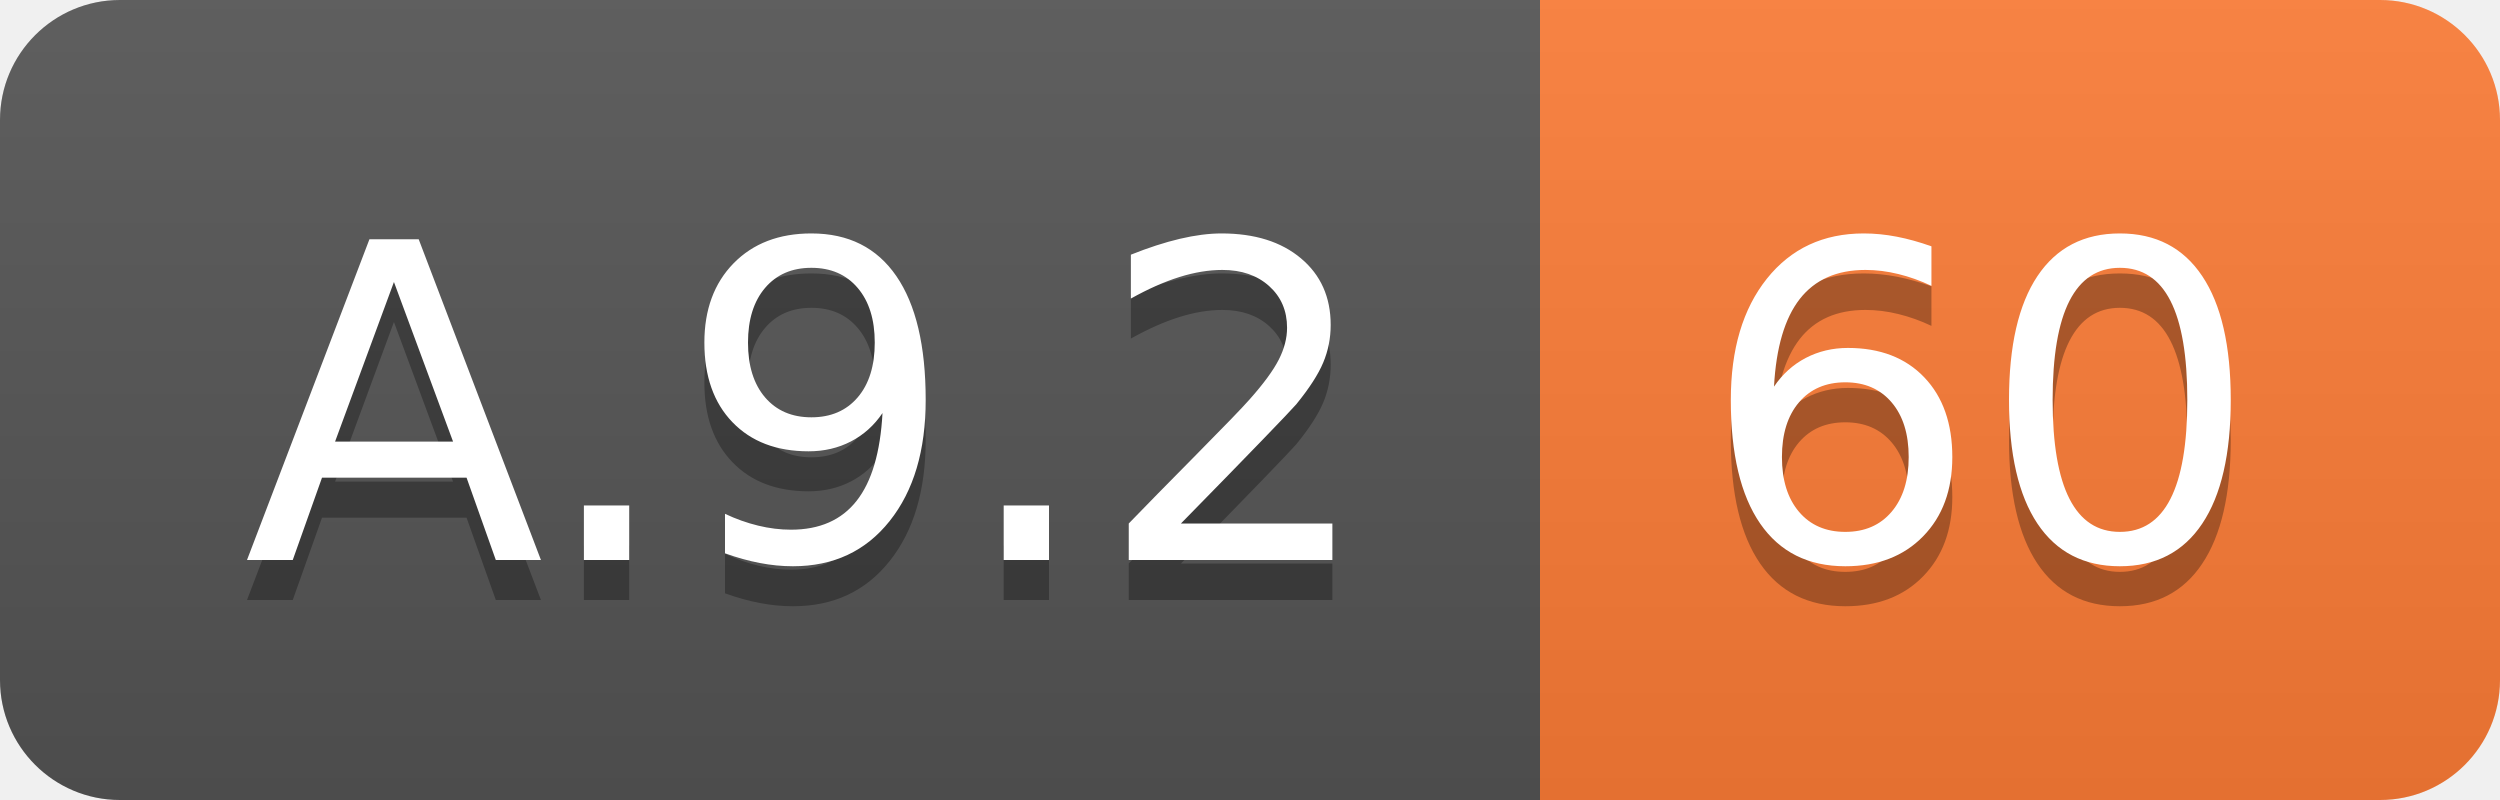
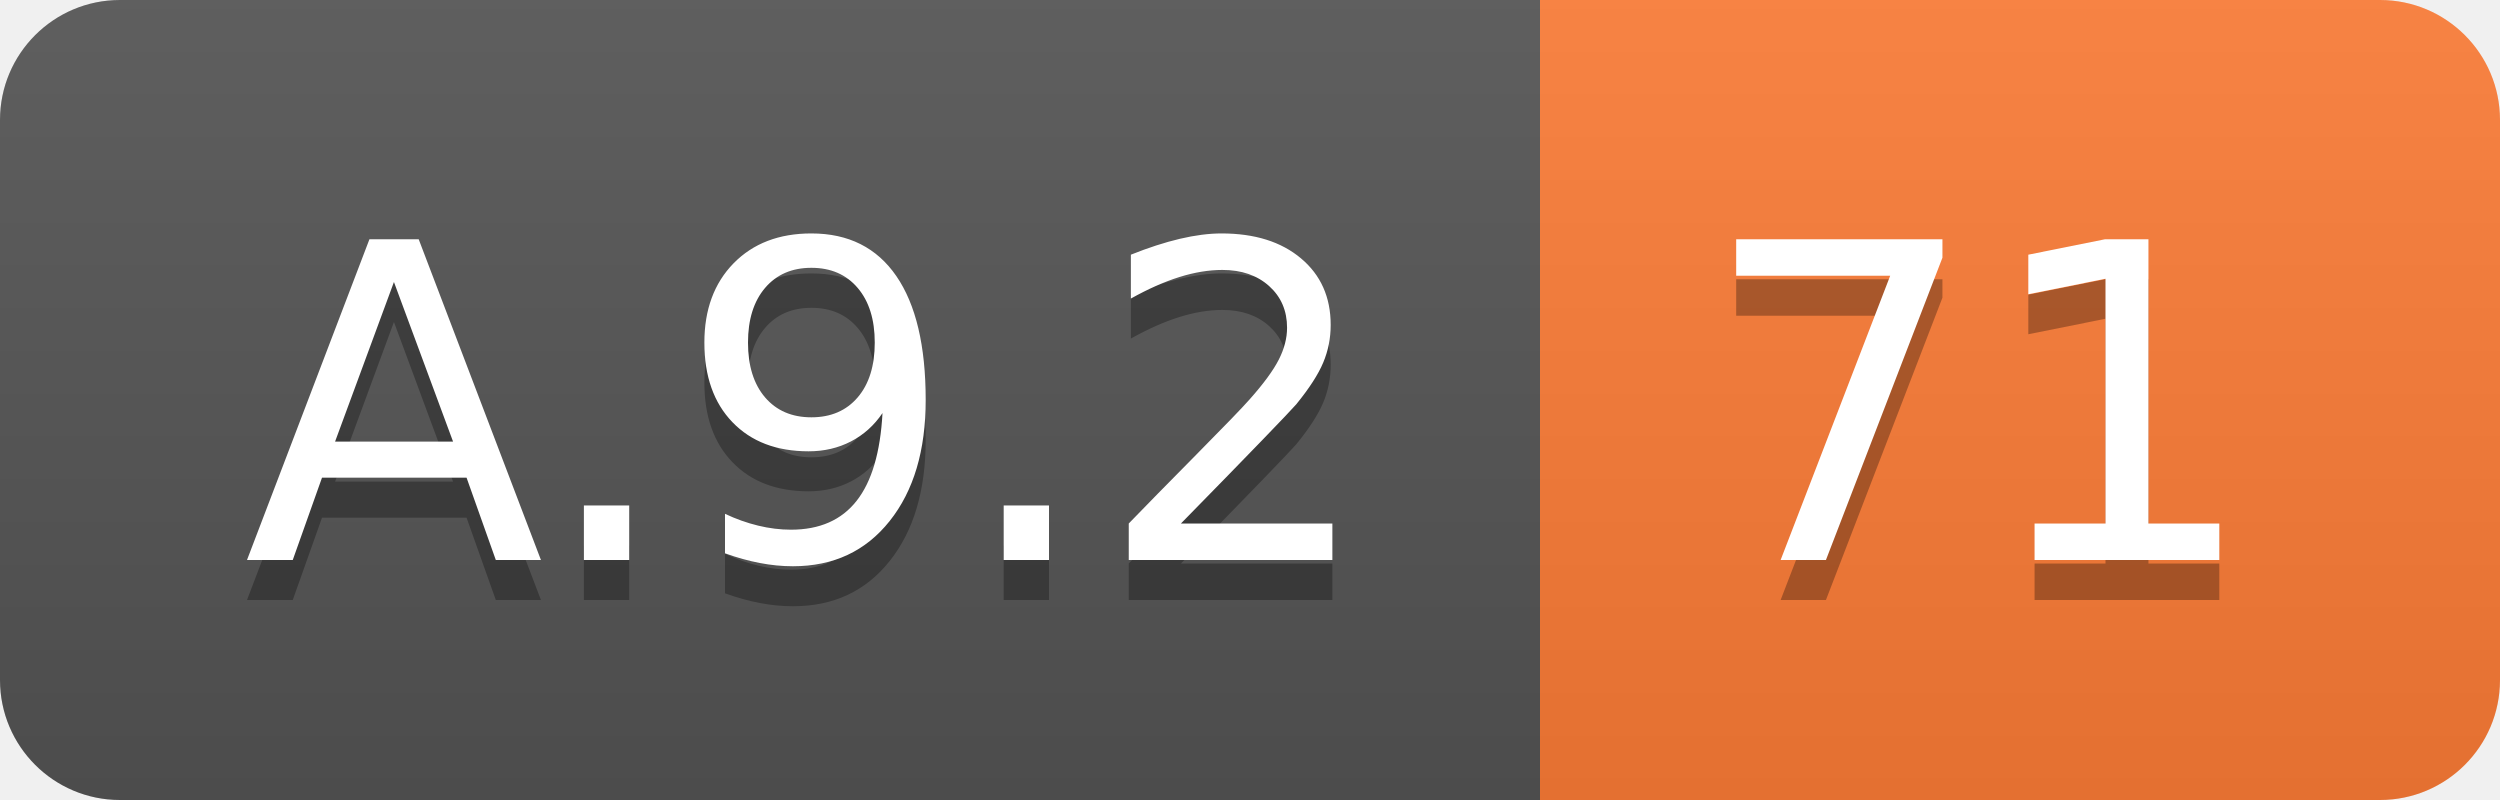
<svg xmlns="http://www.w3.org/2000/svg" width="62.5" height="20">
  <linearGradient id="smooth" x2="0" y2="100%">
    <stop offset="0" stop-color="#bbb" stop-opacity=".1" />
    <stop offset="1" stop-opacity=".1" />
  </linearGradient>
  <clipPath id="round">
    <rect width="62.5" height="20" rx="3" fill="#fff" />
  </clipPath>
  <g clip-path="url(#round)">
    <rect width="38.5" height="20" fill="#555" />
    <rect x="38.5" width="24.0" height="20" fill="#fe7d37" />
    <rect width="62.5" height="20" fill="url(#smooth)" />
  </g>
  <g fill="#fff" text-anchor="middle" font-family="DejaVu Sans,Verdana,Geneva,sans-serif" font-size="110">
    <text x="202.5" y="150" fill="#010101" fill-opacity=".3" transform="scale(0.1)" textLength="285.0" lengthAdjust="spacing">A.9.2</text>
    <text x="202.5" y="140" transform="scale(0.1)" textLength="285.0" lengthAdjust="spacing">A.9.2</text>
-     <text x="495.0" y="150" fill="#010101" fill-opacity=".3" transform="scale(0.1)" textLength="140.0" lengthAdjust="spacing">60</text>
-     <text x="495.0" y="140" transform="scale(0.1)" textLength="140.0" lengthAdjust="spacing">60</text>
+     <text x="495.0" y="150" fill="#010101" fill-opacity=".3" transform="scale(0.1)" textLength="140.0" lengthAdjust="spacing">71</text>
+     <text x="495.0" y="140" transform="scale(0.1)" textLength="140.0" lengthAdjust="spacing">71</text>
  </g>
</svg>
